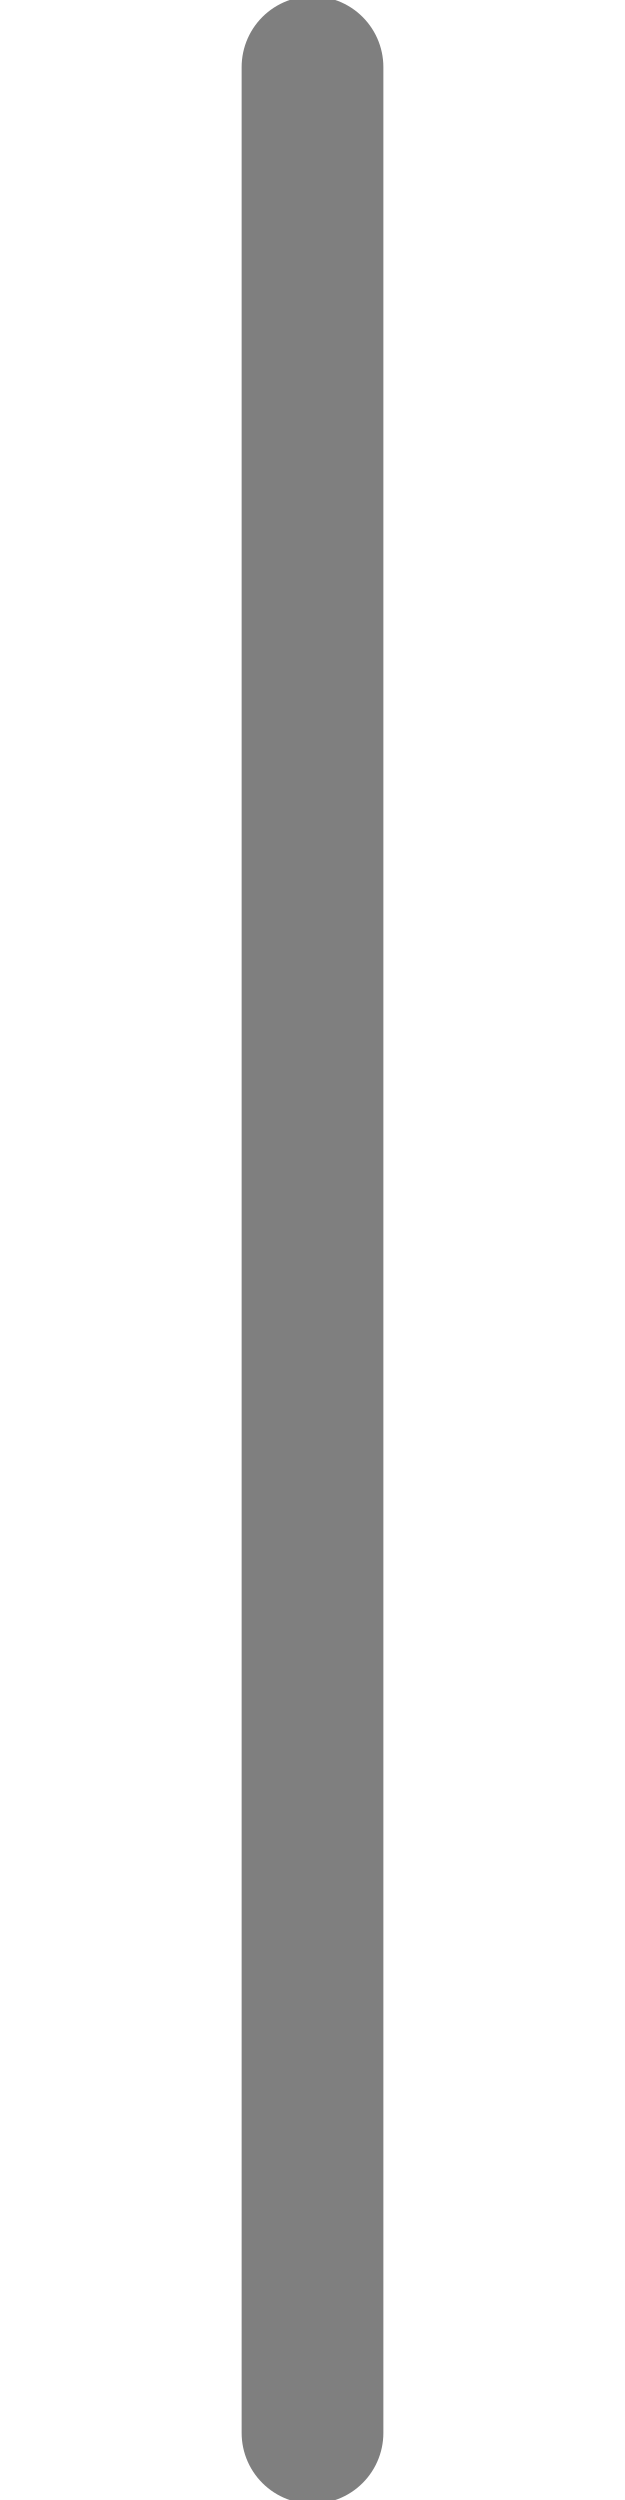
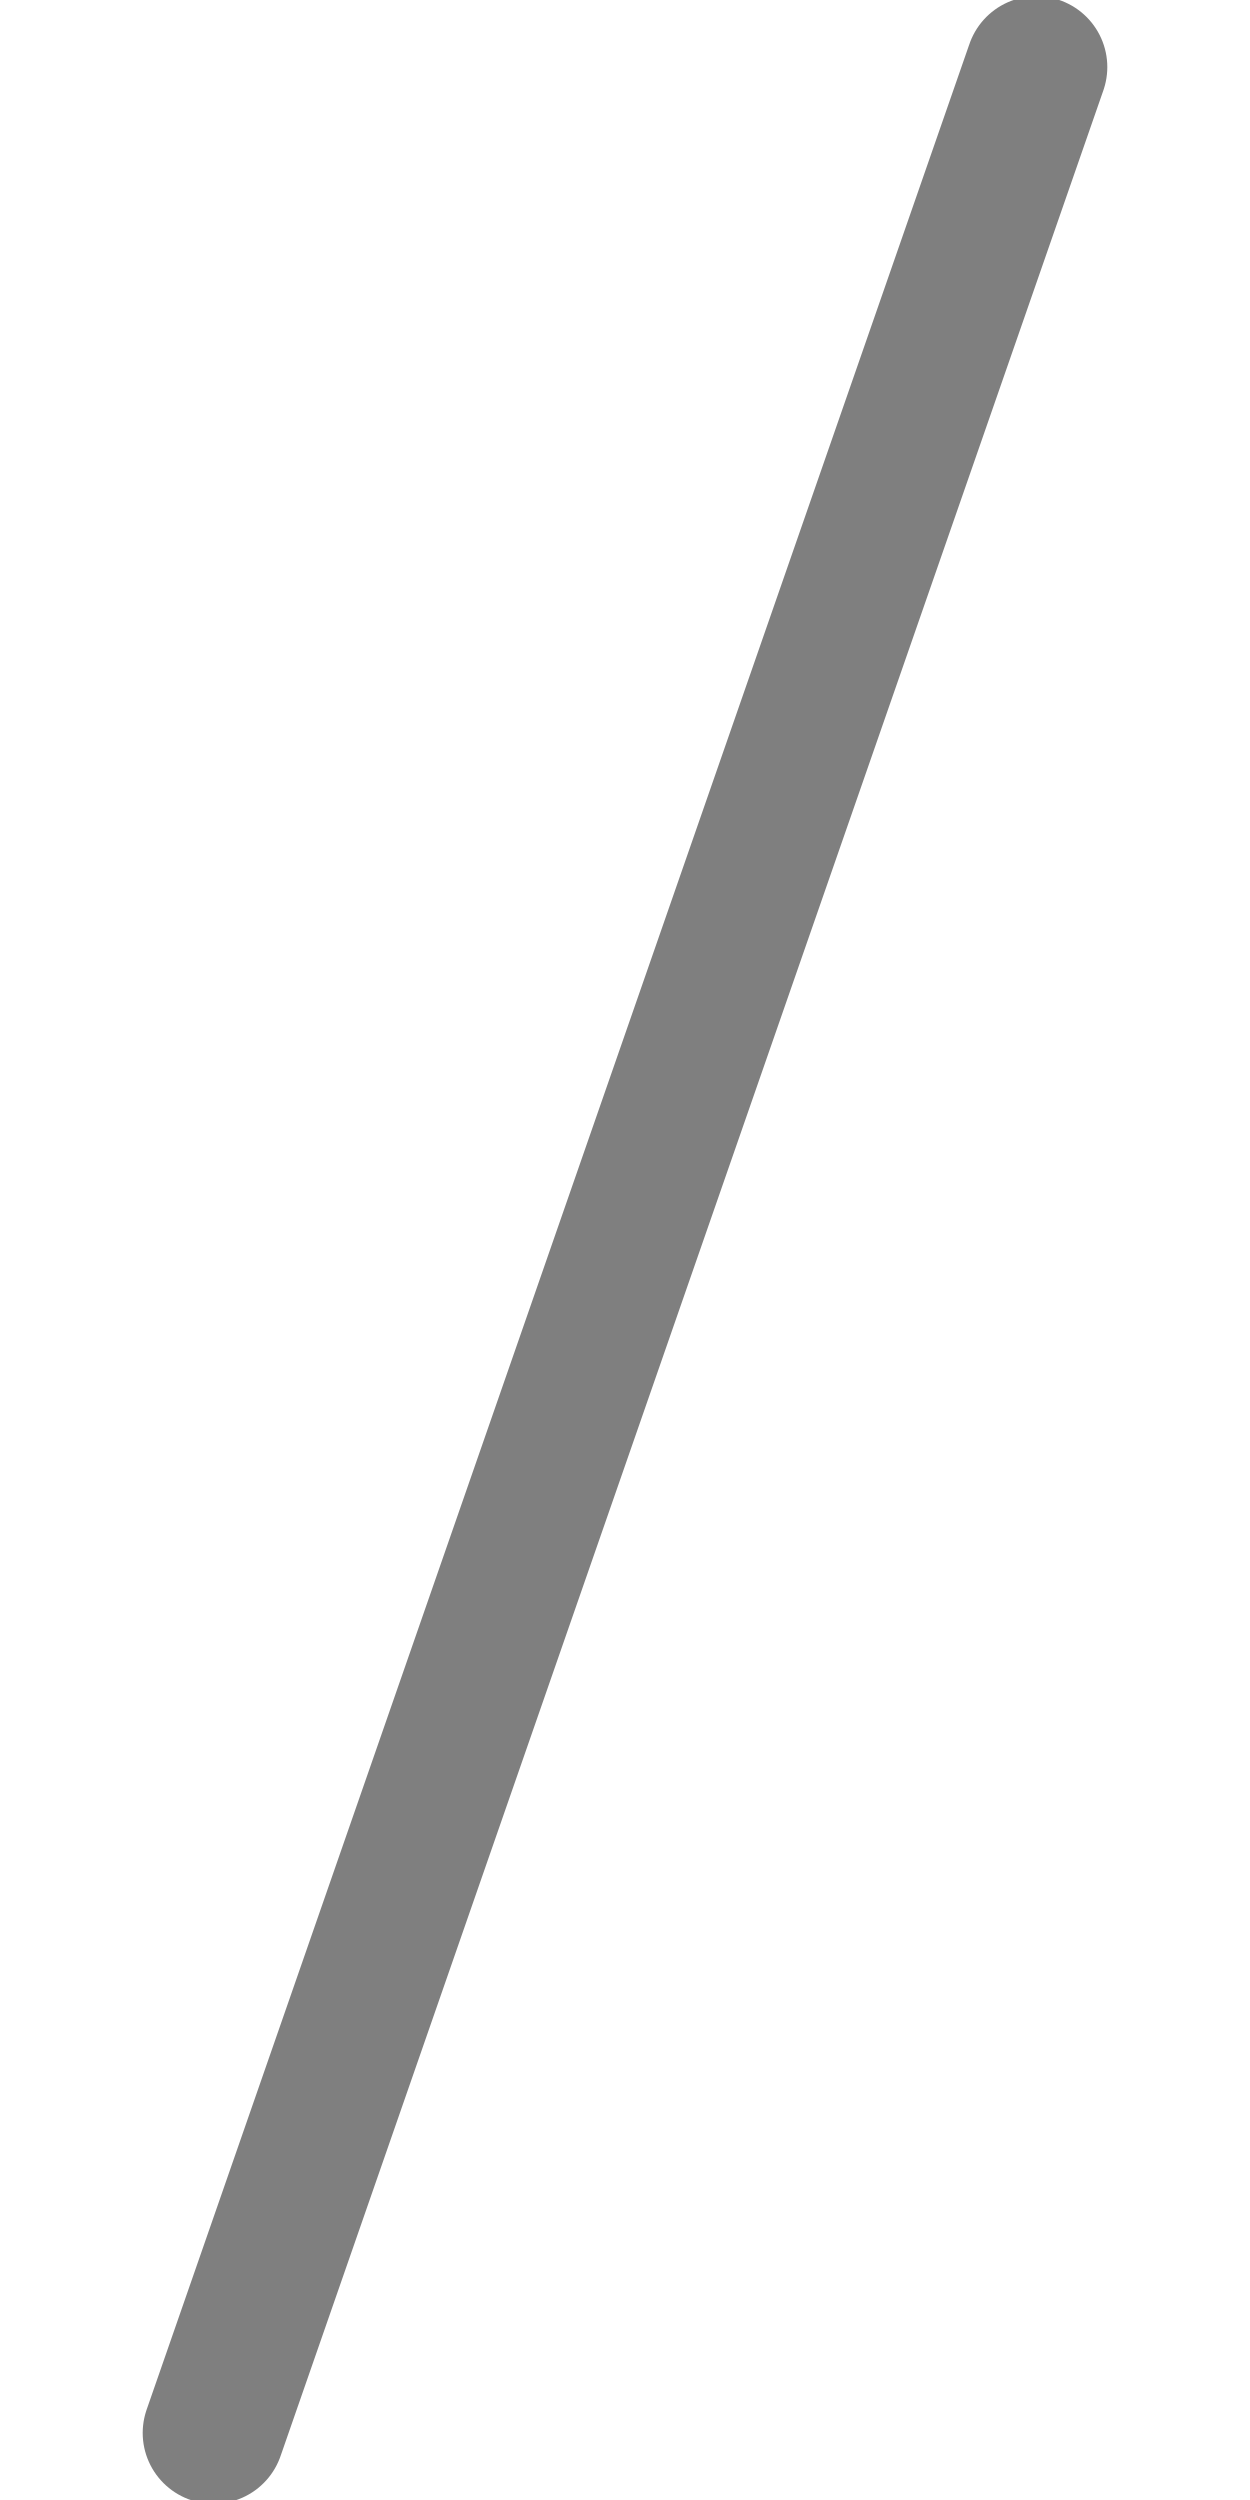
- <svg xmlns="http://www.w3.org/2000/svg" width="250" height="1000" viewBox="0 0 66.146 264.583" version="1.1" id="svg5">
+ <svg xmlns="http://www.w3.org/2000/svg" width="500" height="1000" viewBox="0 0 132.292 264.583" version="1.1" id="svg5">
  <defs id="defs2" />
-   <path style="fill:#000000;fill-opacity:0.5;stroke:#000000;stroke-width:15;stroke-linecap:round;stroke-dasharray:none;stroke-opacity:0.5;paint-order:stroke markers fill" d="M 33.073,7.098 V 257.486" id="path12562" />
+   <path style="fill:#000000;fill-opacity:0.5;stroke:#000000;stroke-width:15;stroke-linecap:round;stroke-dasharray:none;stroke-opacity:0.5;paint-order:stroke markers fill" d="M 109.69,7.098 22.602,257.486" id="path12562" />
</svg>
